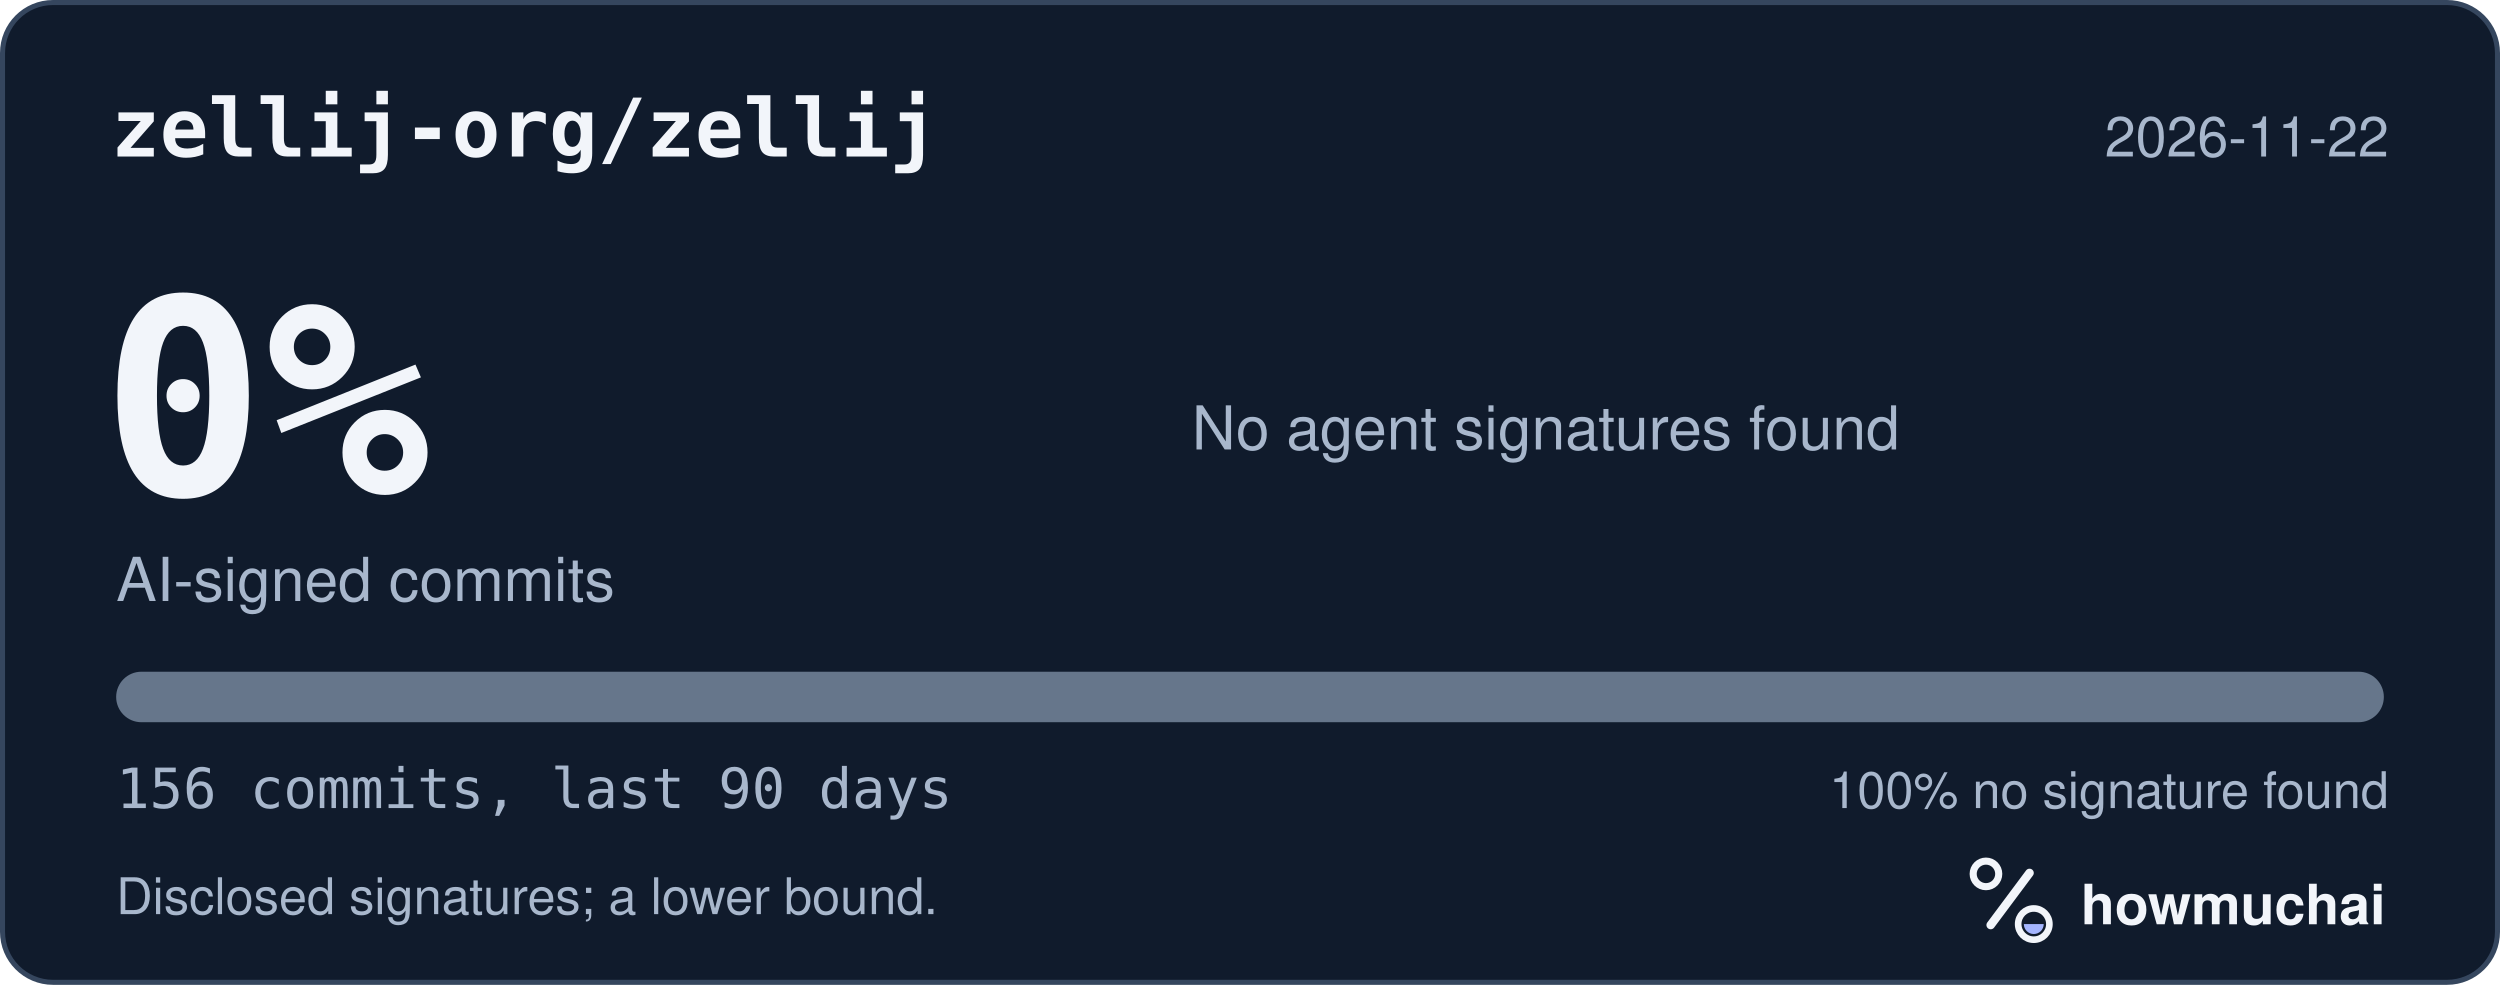
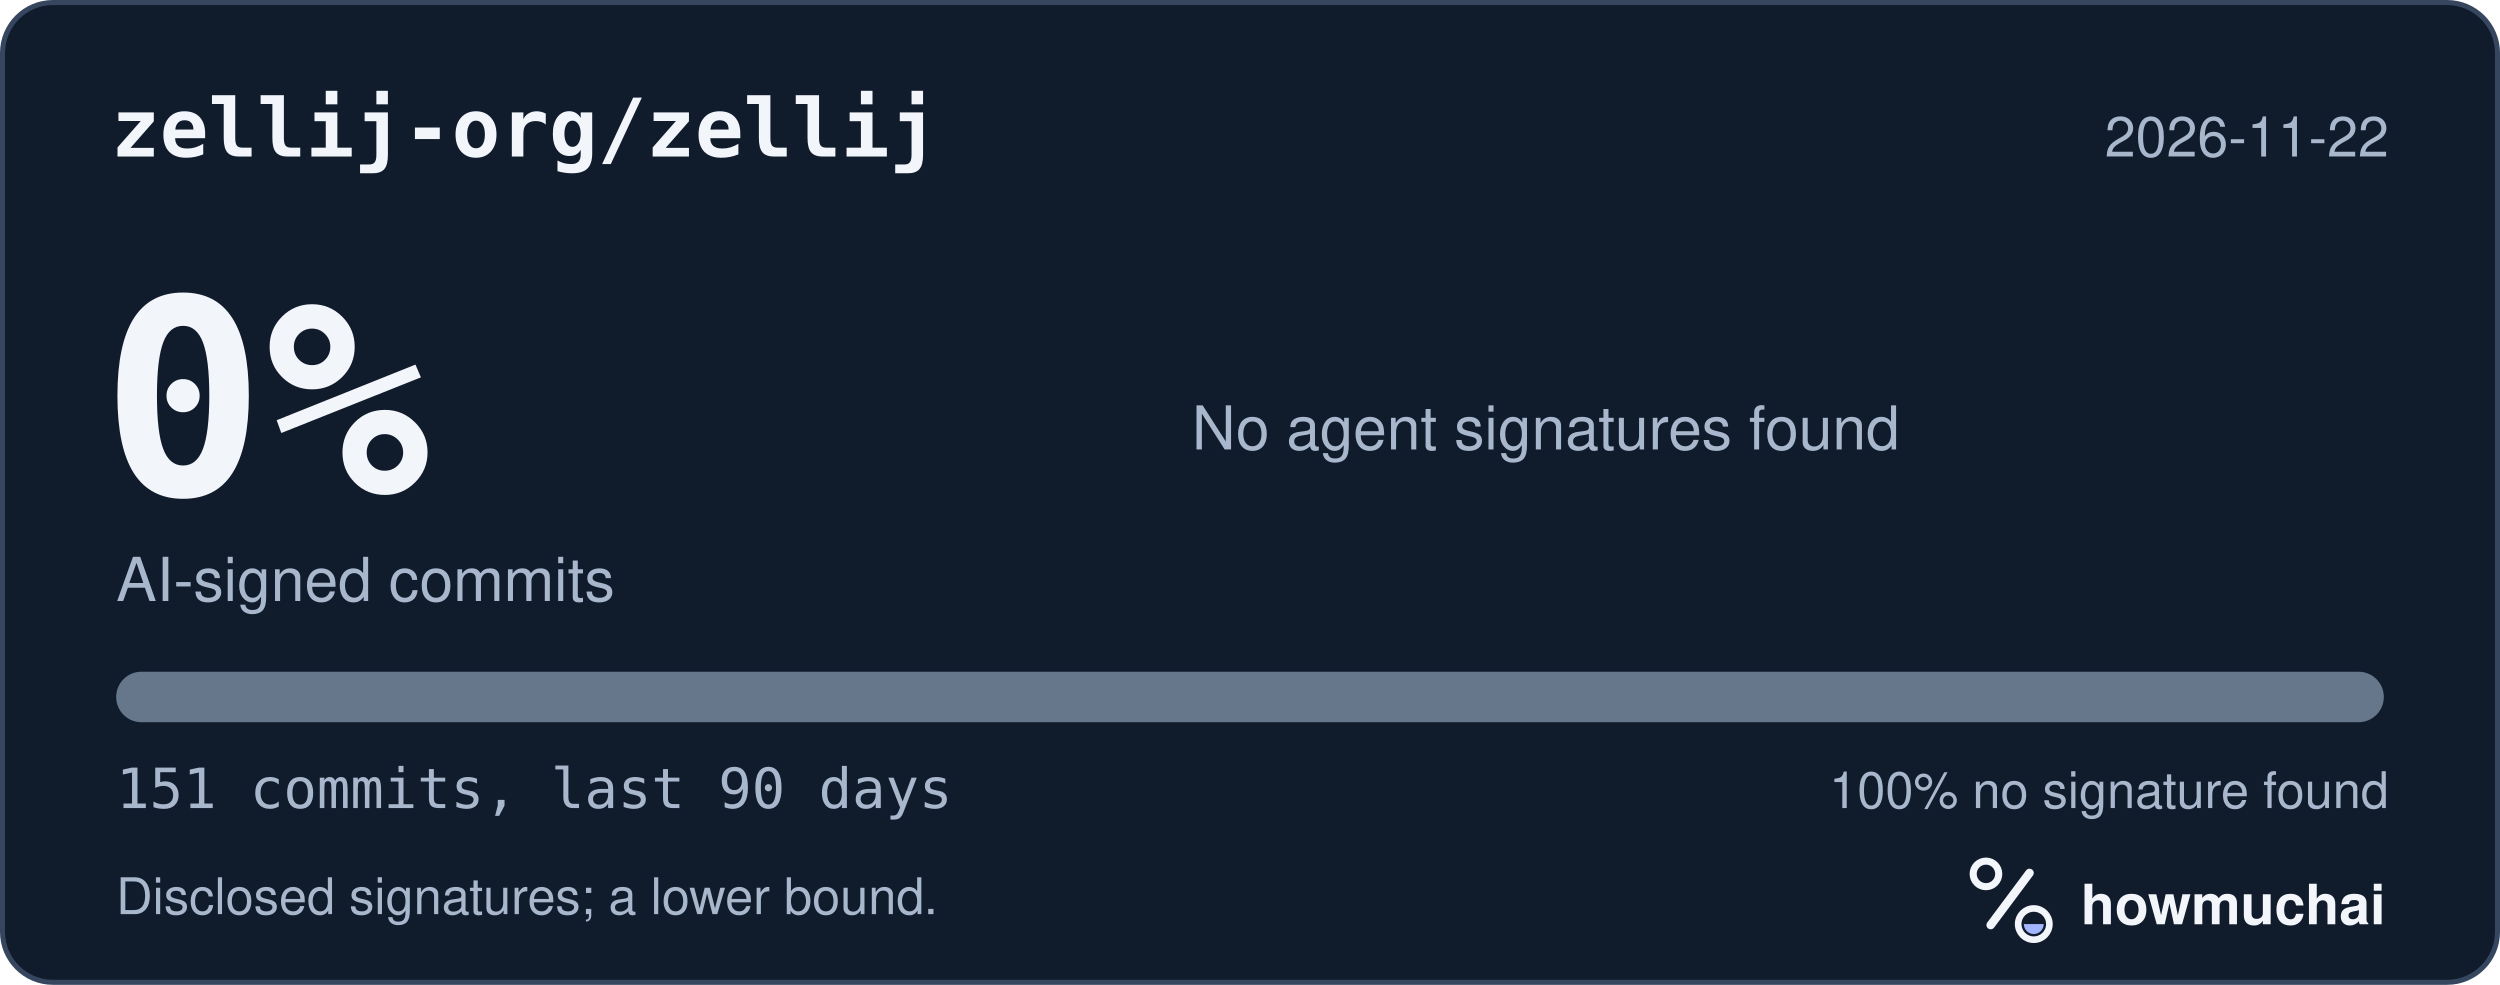
<svg xmlns="http://www.w3.org/2000/svg" width="495" height="195" viewBox="0 0 495 195" role="img" aria-labelledby="hm-t hm-d">
  <rect x="0.5" y="0.5" width="494" height="194" rx="10" fill="#101B2C" stroke="#35465E" />
  <text x="22" y="31" fill="#F2F5FA" font-family="ui-monospace, SF Mono, Menlo, Consolas, IBM Plex Mono, monospace" font-size="16" font-weight="600">zellij-org/zellij</text>
  <text x="473" y="31" fill="#A8B7CC" font-family="-apple-system, BlinkMacSystemFont, Segoe UI, Helvetica, Arial, Fira Sans, sans-serif" font-size="11" text-anchor="end">2026-11-22</text>
  <text x="20" y="98" fill="#F2F5FA" font-family="ui-monospace, SF Mono, Menlo, Consolas, IBM Plex Mono, monospace" font-size="54" font-weight="700">0%</text>
  <text x="23" y="119" fill="#A8B7CC" font-family="-apple-system, BlinkMacSystemFont, Segoe UI, Helvetica, Arial, Fira Sans, sans-serif" font-size="12">AI-signed commits</text>
  <text x="236" y="89" fill="#A8B7CC" font-family="-apple-system, BlinkMacSystemFont, Segoe UI, Helvetica, Arial, Fira Sans, sans-serif" font-size="12">No agent signatures found</text>
  <defs>
    <clipPath id="hm-bar">
      <rect x="23" y="133" width="449" height="10" rx="5" />
    </clipPath>
  </defs>
  <rect x="23" y="133" width="449" height="10" rx="5" fill="#66768B" />
  <g clip-path="url(#hm-bar)" />
-   <text x="23" y="160" fill="#A8B7CC" font-family="ui-monospace, SF Mono, Menlo, Consolas, IBM Plex Mono, monospace" font-size="11">156 commits, last 90 days</text>
+   <text x="23" y="160" fill="#A8B7CC" font-family="ui-monospace, SF Mono, Menlo, Consolas, IBM Plex Mono, monospace" font-size="11">151 commits, last 90 days</text>
  <text x="473" y="160" fill="#A8B7CC" font-family="-apple-system, BlinkMacSystemFont, Segoe UI, Helvetica, Arial, Fira Sans, sans-serif" font-size="10" text-anchor="end">100% no signature found</text>
  <text x="23" y="181" fill="#A8B7CC" font-family="-apple-system, BlinkMacSystemFont, Segoe UI, Helvetica, Arial, Fira Sans, sans-serif" font-size="10">Disclosed signatures; a lower bound.</text>
  <g transform="translate(386 166) scale(0.046875)">
    <circle cx="154" cy="150" r="54" fill="none" stroke="#F2F5FA" stroke-width="30" />
    <path d="M174 366 338 146" fill="none" stroke="#F2F5FA" stroke-width="36" stroke-linecap="round" />
    <circle cx="356" cy="362" r="66" fill="none" stroke="#F2F5FA" stroke-width="28" />
    <path d="M314 362a42 42 0 0 0 84 0Z" fill="#A4B5FF" />
  </g>
  <text x="412" y="183" fill="#F2F5FA" font-family="-apple-system, BlinkMacSystemFont, Segoe UI, Helvetica, Arial, Fira Sans, sans-serif" font-size="11" font-weight="650">howmuchai</text>
</svg>
